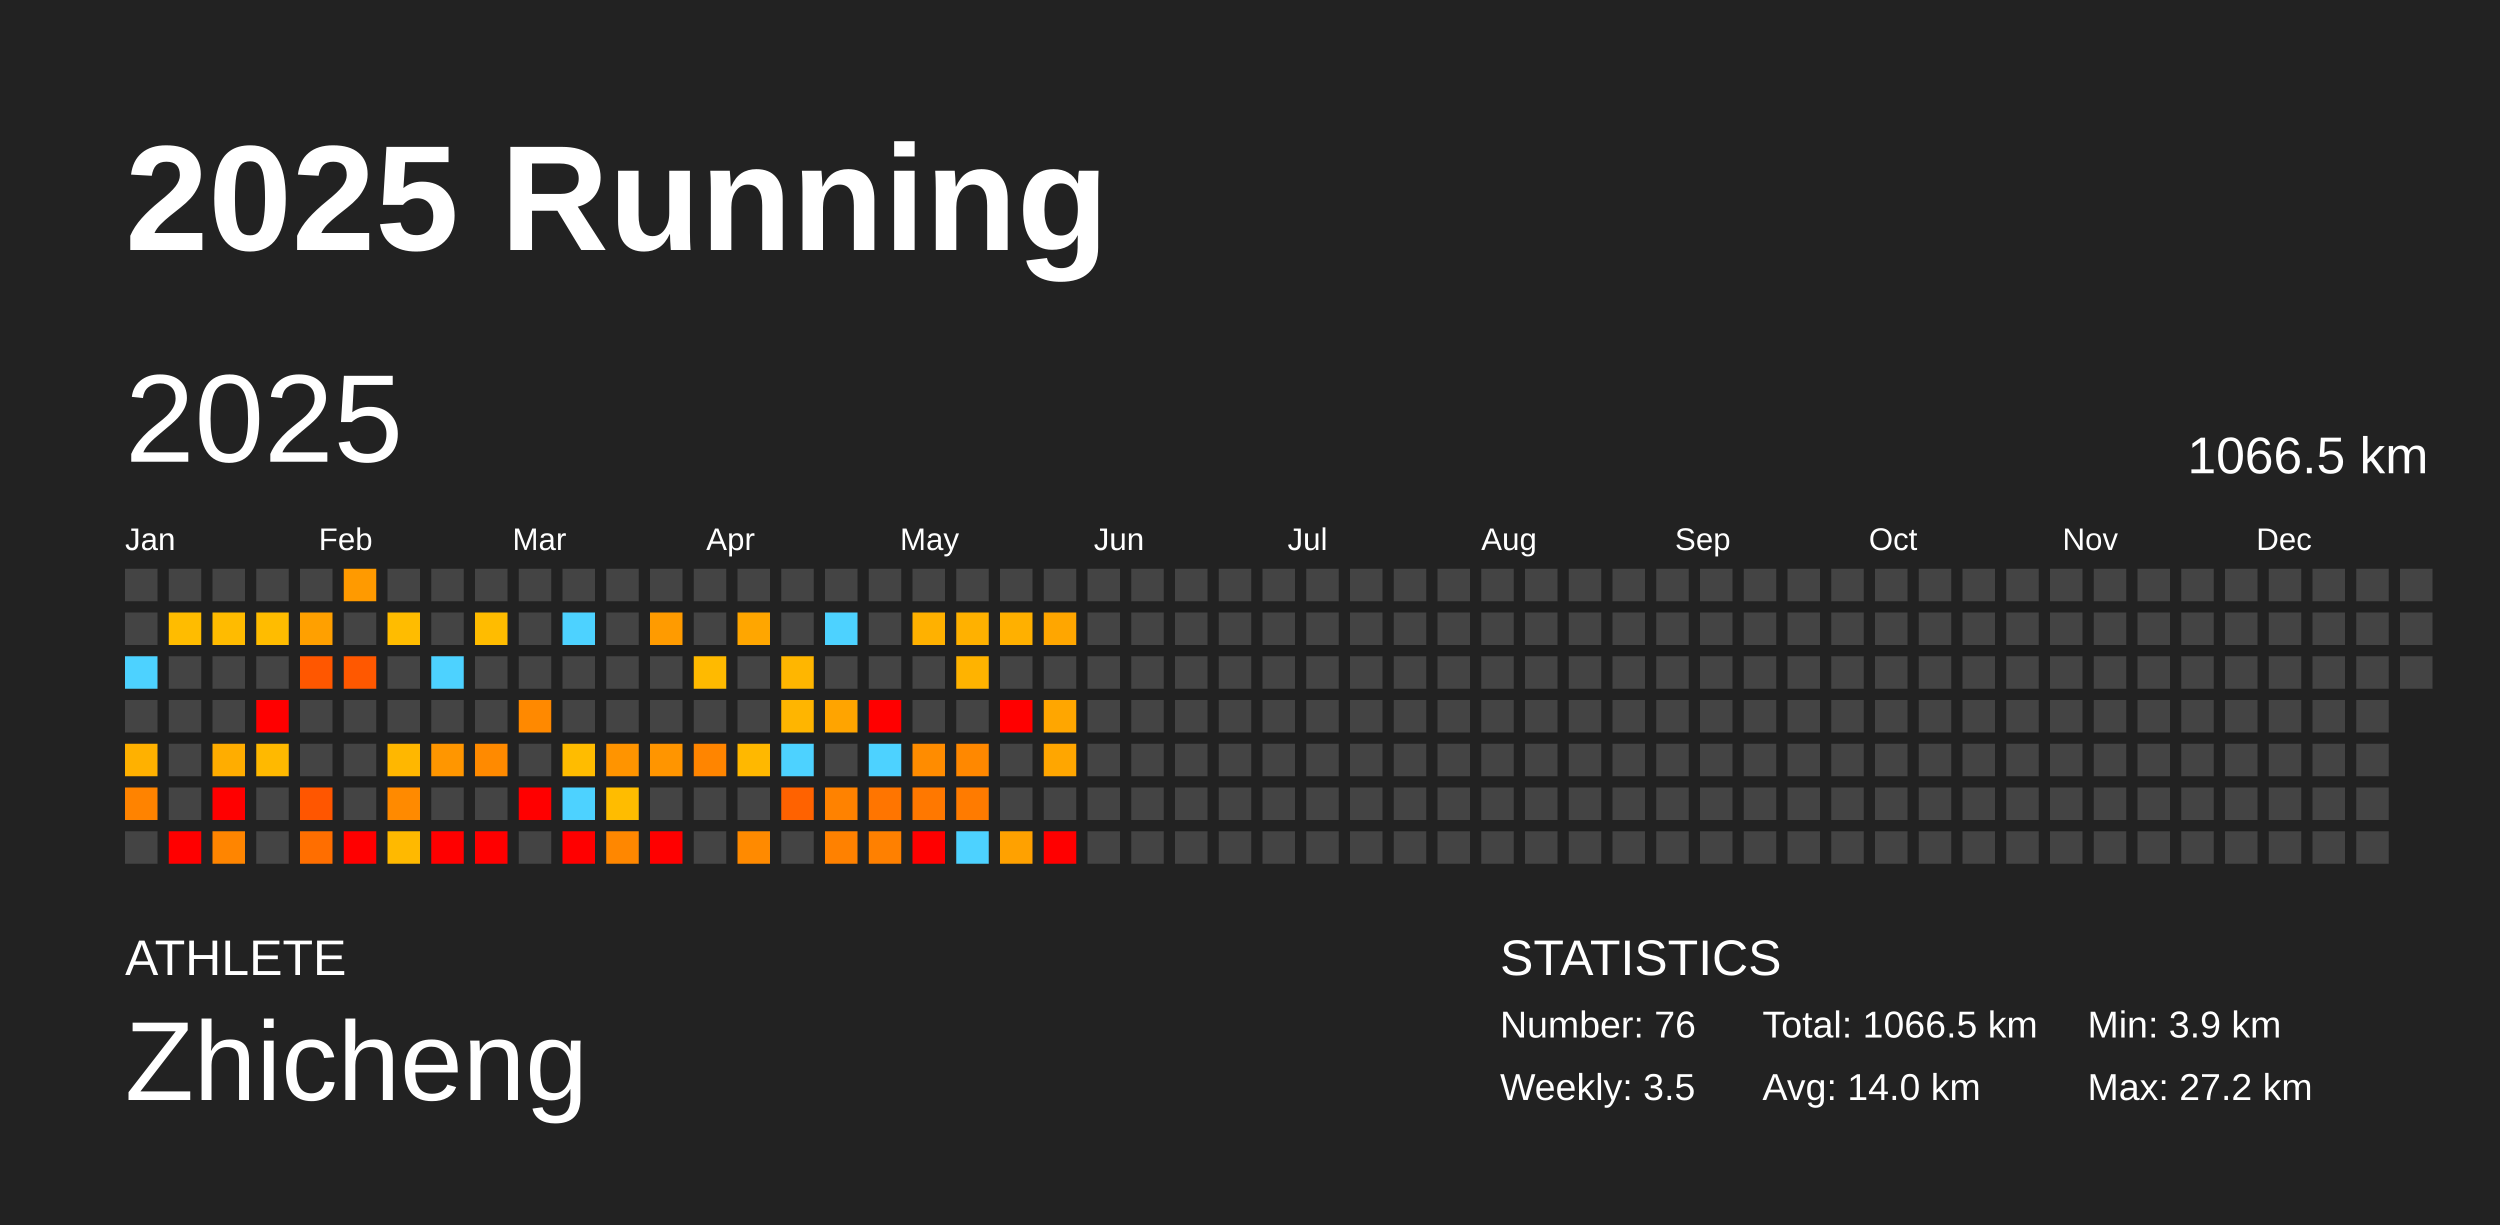
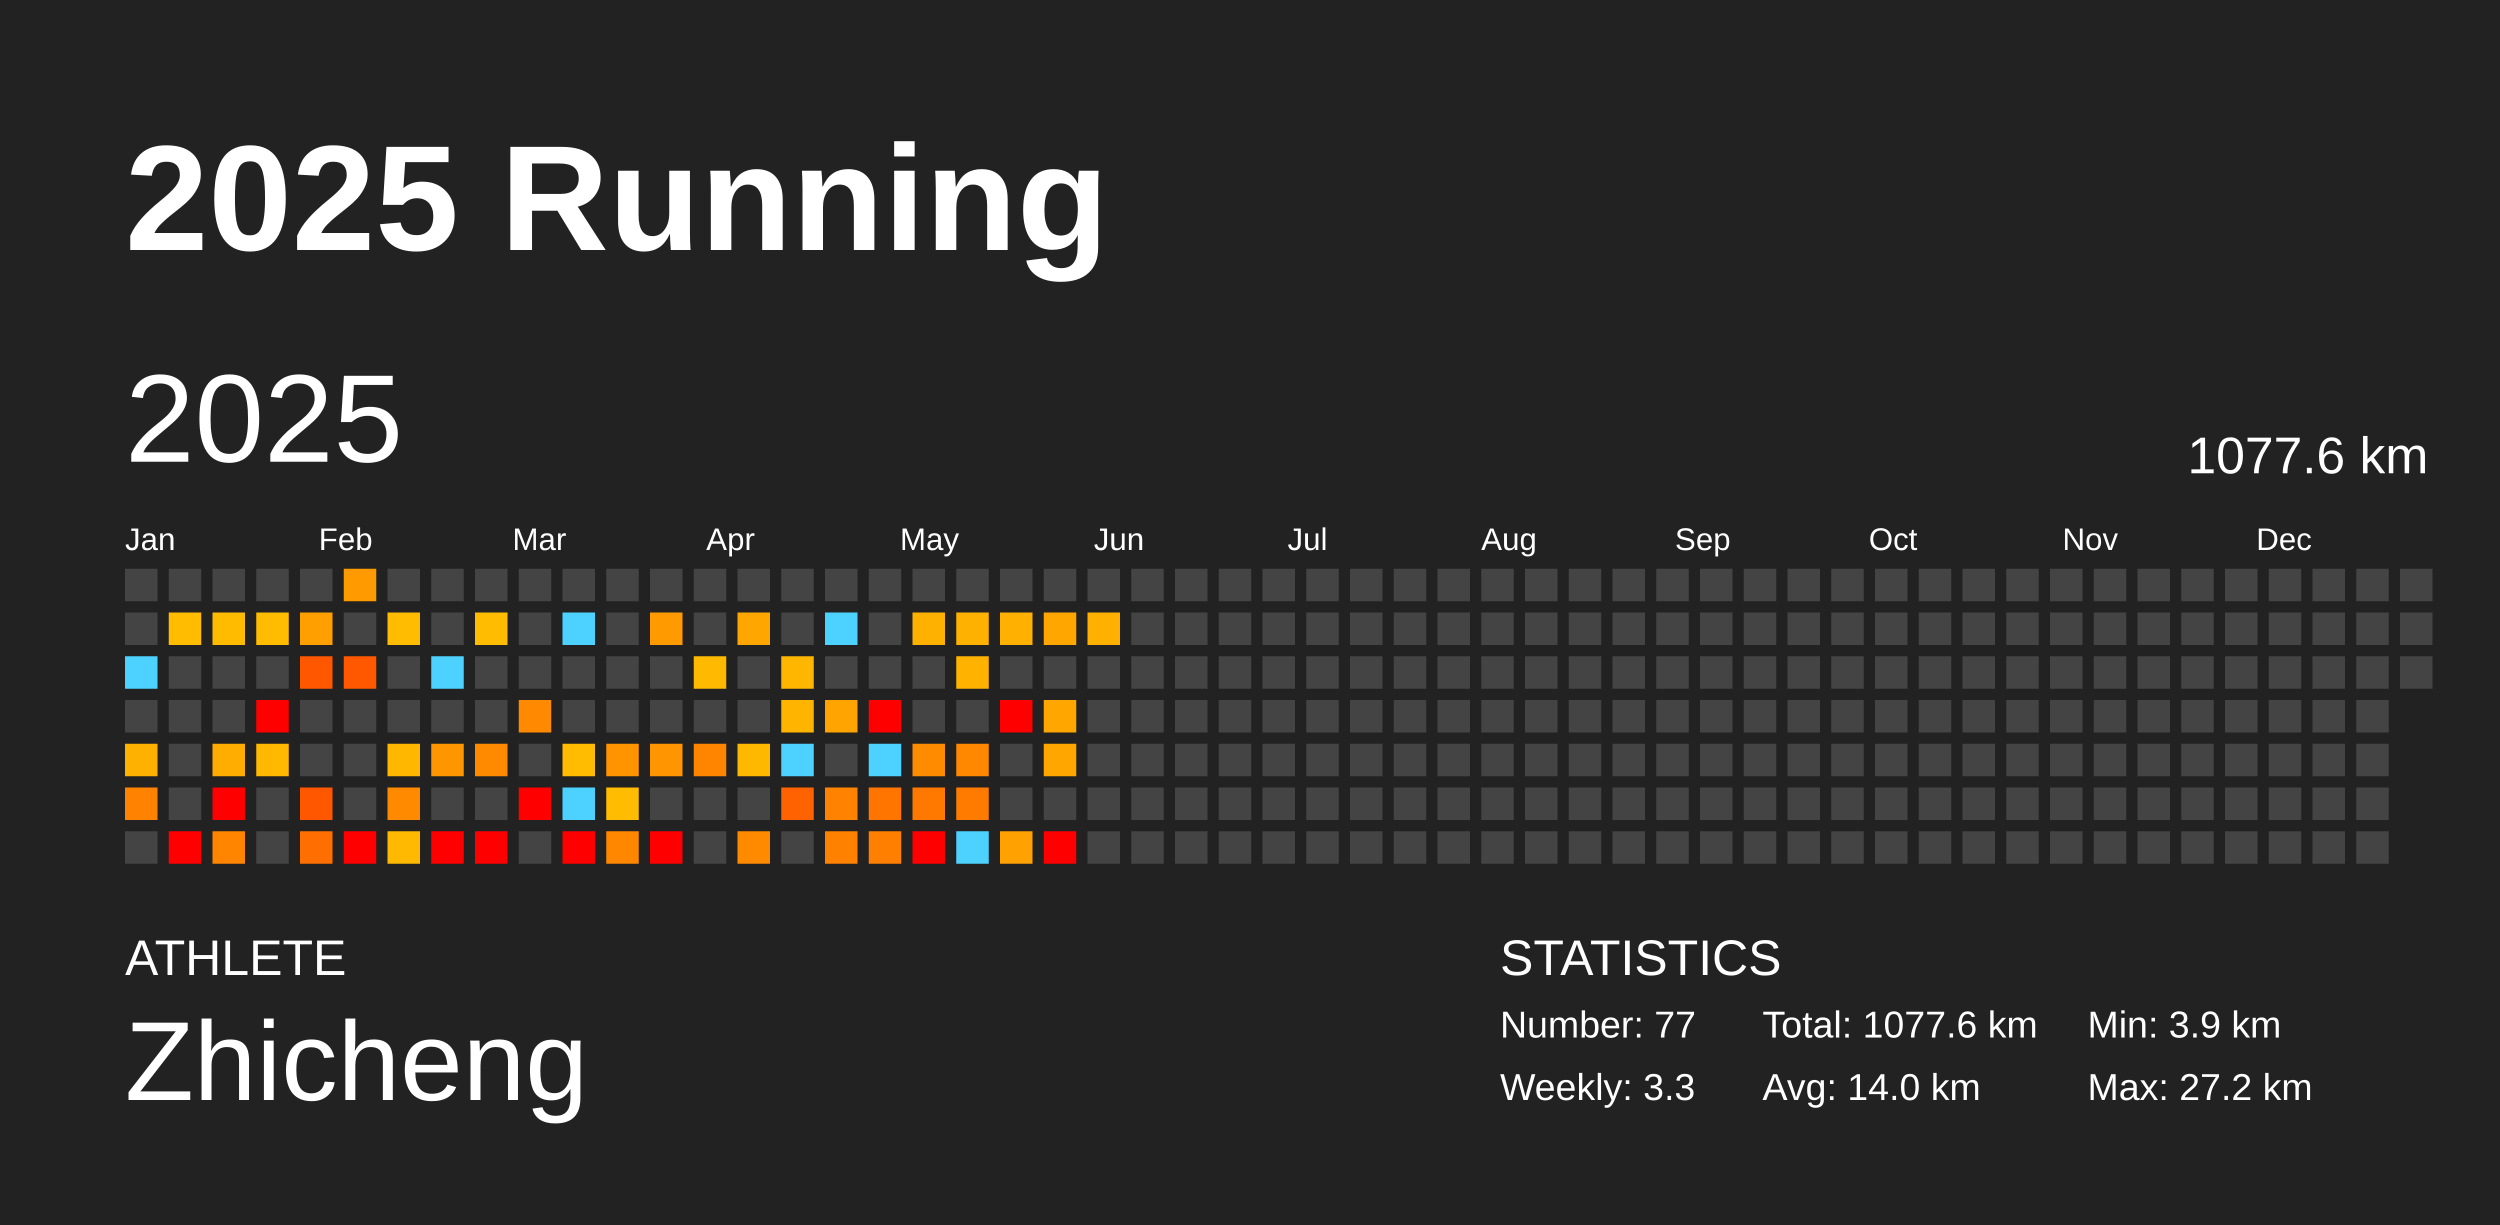
<svg xmlns="http://www.w3.org/2000/svg" baseProfile="full" height="98mm" version="1.1" viewBox="0,0,200,98" width="200mm">
  <defs />
  <rect fill="#222222" height="98" width="200" x="0" y="0" />
  <text fill="#FFFFFF" style="font-size:12px; font-family:Arial; font-weight:bold;" x="10" y="20">2025 Running</text>
  <text fill="#FFFFFF" style="font-size:4px; font-family:Arial" x="10" y="78">ATHLETE</text>
  <text fill="#FFFFFF" style="font-size:9px; font-family:Arial" x="10" y="88">Zhicheng</text>
  <text fill="#FFFFFF" style="font-size:4px; font-family:Arial" x="120" y="78">STATISTICS</text>
-   <text fill="#FFFFFF" style="font-size:3px; font-family:Arial" x="120" y="83">Number: 76</text>
-   <text fill="#FFFFFF" style="font-size:3px; font-family:Arial" x="120" y="88">Weekly: 3.5</text>
-   <text fill="#FFFFFF" style="font-size:3px; font-family:Arial" x="141" y="83">Total: 1066.5 km</text>
+   <text fill="#FFFFFF" style="font-size:3px; font-family:Arial" x="120" y="83">Number: 77</text>
+   <text fill="#FFFFFF" style="font-size:3px; font-family:Arial" x="120" y="88">Weekly: 3.3</text>
+   <text fill="#FFFFFF" style="font-size:3px; font-family:Arial" x="141" y="83">Total: 1077.6 km</text>
  <text fill="#FFFFFF" style="font-size:3px; font-family:Arial" x="141" y="88">Avg: 14.0 km</text>
  <text fill="#FFFFFF" style="font-size:3px; font-family:Arial" x="167" y="83">Min: 3.9 km</text>
  <text fill="#FFFFFF" style="font-size:3px; font-family:Arial" x="167" y="88">Max: 27.2 km</text>
  <text dominant-baseline="hanging" fill="#FFFFFF" style="font-size:10.0px; font-family:Arial;" x="10" y="30">2025</text>
-   <text dominant-baseline="hanging" fill="#FFFFFF" style="font-size:4.125px; font-family:Arial;" x="175" y="35">1066.5 km</text>
+   <text dominant-baseline="hanging" fill="#FFFFFF" style="font-size:4.125px; font-family:Arial;" x="175" y="35">1077.6 km</text>
  <text fill="#FFFFFF" style="font-size:2.5px; font-family:Arial" x="10.0" y="44">Jan</text>
  <text fill="#FFFFFF" style="font-size:2.5px; font-family:Arial" x="25.5" y="44">Feb</text>
  <text fill="#FFFFFF" style="font-size:2.5px; font-family:Arial" x="41.0" y="44">Mar</text>
  <text fill="#FFFFFF" style="font-size:2.5px; font-family:Arial" x="56.5" y="44">Apr</text>
  <text fill="#FFFFFF" style="font-size:2.5px; font-family:Arial" x="72.0" y="44">May</text>
  <text fill="#FFFFFF" style="font-size:2.5px; font-family:Arial" x="87.5" y="44">Jun</text>
  <text fill="#FFFFFF" style="font-size:2.5px; font-family:Arial" x="103.0" y="44">Jul</text>
  <text fill="#FFFFFF" style="font-size:2.5px; font-family:Arial" x="118.5" y="44">Aug</text>
  <text fill="#FFFFFF" style="font-size:2.5px; font-family:Arial" x="134.0" y="44">Sep</text>
  <text fill="#FFFFFF" style="font-size:2.5px; font-family:Arial" x="149.5" y="44">Oct</text>
  <text fill="#FFFFFF" style="font-size:2.5px; font-family:Arial" x="165.0" y="44">Nov</text>
  <text fill="#FFFFFF" style="font-size:2.5px; font-family:Arial" x="180.5" y="44">Dec</text>
  <rect fill="#444444" height="2.6" width="2.6" x="10.0" y="45.5" />
  <rect fill="#444444" height="2.6" width="2.6" x="10.0" y="49.0" />
  <rect fill="#4dd2ff" height="2.6" width="2.6" x="10.0" y="52.5" />
  <rect fill="#444444" height="2.6" width="2.6" x="10.0" y="56.0" />
  <rect fill="#ffb100" height="2.6" width="2.6" x="10.0" y="59.5" />
  <rect fill="#ff8300" height="2.6" width="2.6" x="10.0" y="63.0" />
  <rect fill="#444444" height="2.6" width="2.6" x="10.0" y="66.5" />
  <rect fill="#444444" height="2.6" width="2.6" x="13.5" y="45.5" />
  <rect fill="#ffbc00" height="2.6" width="2.6" x="13.5" y="49.0" />
  <rect fill="#444444" height="2.6" width="2.6" x="13.5" y="52.5" />
  <rect fill="#444444" height="2.6" width="2.6" x="13.5" y="56.0" />
  <rect fill="#444444" height="2.6" width="2.6" x="13.5" y="59.5" />
  <rect fill="#444444" height="2.6" width="2.6" x="13.5" y="63.0" />
  <rect fill="red" height="2.6" width="2.6" x="13.5" y="66.5" />
  <rect fill="#444444" height="2.6" width="2.6" x="17.0" y="45.5" />
  <rect fill="#ffbb00" height="2.6" width="2.6" x="17.0" y="49.0" />
  <rect fill="#444444" height="2.6" width="2.6" x="17.0" y="52.5" />
  <rect fill="#444444" height="2.6" width="2.6" x="17.0" y="56.0" />
  <rect fill="#ffad00" height="2.6" width="2.6" x="17.0" y="59.5" />
  <rect fill="red" height="2.6" width="2.6" x="17.0" y="63.0" />
  <rect fill="#ff8500" height="2.6" width="2.6" x="17.0" y="66.5" />
  <rect fill="#444444" height="2.6" width="2.6" x="20.5" y="45.5" />
  <rect fill="#ffbc00" height="2.6" width="2.6" x="20.5" y="49.0" />
  <rect fill="#444444" height="2.6" width="2.6" x="20.5" y="52.5" />
  <rect fill="red" height="2.6" width="2.6" x="20.5" y="56.0" />
  <rect fill="#ffb900" height="2.6" width="2.6" x="20.5" y="59.5" />
  <rect fill="#444444" height="2.6" width="2.6" x="20.5" y="63.0" />
  <rect fill="#444444" height="2.6" width="2.6" x="20.5" y="66.5" />
  <rect fill="#444444" height="2.6" width="2.6" x="24.0" y="45.5" />
  <rect fill="#ffa000" height="2.6" width="2.6" x="24.0" y="49.0" />
  <rect fill="#ff5700" height="2.6" width="2.6" x="24.0" y="52.5" />
  <rect fill="#444444" height="2.6" width="2.6" x="24.0" y="56.0" />
  <rect fill="#444444" height="2.6" width="2.6" x="24.0" y="59.5" />
  <rect fill="#ff5600" height="2.6" width="2.6" x="24.0" y="63.0" />
  <rect fill="#ff6e00" height="2.6" width="2.6" x="24.0" y="66.5" />
  <rect fill="#ff9a00" height="2.6" width="2.6" x="27.5" y="45.5" />
  <rect fill="#444444" height="2.6" width="2.6" x="27.5" y="49.0" />
  <rect fill="#ff5800" height="2.6" width="2.6" x="27.5" y="52.5" />
  <rect fill="#444444" height="2.6" width="2.6" x="27.5" y="56.0" />
  <rect fill="#444444" height="2.6" width="2.6" x="27.5" y="59.5" />
  <rect fill="#444444" height="2.6" width="2.6" x="27.5" y="63.0" />
  <rect fill="red" height="2.6" width="2.6" x="27.5" y="66.5" />
  <rect fill="#444444" height="2.6" width="2.6" x="31.0" y="45.5" />
  <rect fill="#ffbc00" height="2.6" width="2.6" x="31.0" y="49.0" />
  <rect fill="#444444" height="2.6" width="2.6" x="31.0" y="52.5" />
  <rect fill="#444444" height="2.6" width="2.6" x="31.0" y="56.0" />
  <rect fill="#ffb700" height="2.6" width="2.6" x="31.0" y="59.5" />
  <rect fill="#ff8a00" height="2.6" width="2.6" x="31.0" y="63.0" />
  <rect fill="#ffb900" height="2.6" width="2.6" x="31.0" y="66.5" />
  <rect fill="#444444" height="2.6" width="2.6" x="34.5" y="45.5" />
  <rect fill="#444444" height="2.6" width="2.6" x="34.5" y="49.0" />
  <rect fill="#4dd2ff" height="2.6" width="2.6" x="34.5" y="52.5" />
  <rect fill="#444444" height="2.6" width="2.6" x="34.5" y="56.0" />
  <rect fill="#ff9600" height="2.6" width="2.6" x="34.5" y="59.5" />
  <rect fill="#444444" height="2.6" width="2.6" x="34.5" y="63.0" />
  <rect fill="red" height="2.6" width="2.6" x="34.5" y="66.5" />
  <rect fill="#444444" height="2.6" width="2.6" x="38.0" y="45.5" />
  <rect fill="#ffbc00" height="2.6" width="2.6" x="38.0" y="49.0" />
  <rect fill="#444444" height="2.6" width="2.6" x="38.0" y="52.5" />
  <rect fill="#444444" height="2.6" width="2.6" x="38.0" y="56.0" />
  <rect fill="#ff8a00" height="2.6" width="2.6" x="38.0" y="59.5" />
  <rect fill="#444444" height="2.6" width="2.6" x="38.0" y="63.0" />
  <rect fill="red" height="2.6" width="2.6" x="38.0" y="66.5" />
  <rect fill="#444444" height="2.6" width="2.6" x="41.5" y="45.5" />
  <rect fill="#444444" height="2.6" width="2.6" x="41.5" y="49.0" />
  <rect fill="#444444" height="2.6" width="2.6" x="41.5" y="52.5" />
  <rect fill="#ff8900" height="2.6" width="2.6" x="41.5" y="56.0" />
  <rect fill="#444444" height="2.6" width="2.6" x="41.5" y="59.5" />
  <rect fill="red" height="2.6" width="2.6" x="41.5" y="63.0" />
  <rect fill="#444444" height="2.6" width="2.6" x="41.5" y="66.5" />
  <rect fill="#444444" height="2.6" width="2.6" x="45.0" y="45.5" />
  <rect fill="#4dd2ff" height="2.6" width="2.6" x="45.0" y="49.0" />
  <rect fill="#444444" height="2.6" width="2.6" x="45.0" y="52.5" />
  <rect fill="#444444" height="2.6" width="2.6" x="45.0" y="56.0" />
  <rect fill="#ffbc00" height="2.6" width="2.6" x="45.0" y="59.5" />
  <rect fill="#4dd2ff" height="2.6" width="2.6" x="45.0" y="63.0" />
  <rect fill="red" height="2.6" width="2.6" x="45.0" y="66.5" />
  <rect fill="#444444" height="2.6" width="2.6" x="48.5" y="45.5" />
  <rect fill="#444444" height="2.6" width="2.6" x="48.5" y="49.0" />
  <rect fill="#444444" height="2.6" width="2.6" x="48.5" y="52.5" />
  <rect fill="#444444" height="2.6" width="2.6" x="48.5" y="56.0" />
  <rect fill="#ff9400" height="2.6" width="2.6" x="48.5" y="59.5" />
  <rect fill="#ffbc00" height="2.6" width="2.6" x="48.5" y="63.0" />
  <rect fill="#ff8700" height="2.6" width="2.6" x="48.5" y="66.5" />
  <rect fill="#444444" height="2.6" width="2.6" x="52.0" y="45.5" />
  <rect fill="#ff9b00" height="2.6" width="2.6" x="52.0" y="49.0" />
  <rect fill="#444444" height="2.6" width="2.6" x="52.0" y="52.5" />
  <rect fill="#444444" height="2.6" width="2.6" x="52.0" y="56.0" />
  <rect fill="#ff9500" height="2.6" width="2.6" x="52.0" y="59.5" />
  <rect fill="#444444" height="2.6" width="2.6" x="52.0" y="63.0" />
  <rect fill="red" height="2.6" width="2.6" x="52.0" y="66.5" />
  <rect fill="#444444" height="2.6" width="2.6" x="55.5" y="45.5" />
  <rect fill="#444444" height="2.6" width="2.6" x="55.5" y="49.0" />
  <rect fill="#ffba00" height="2.6" width="2.6" x="55.5" y="52.5" />
  <rect fill="#444444" height="2.6" width="2.6" x="55.5" y="56.0" />
  <rect fill="#ff8500" height="2.6" width="2.6" x="55.5" y="59.5" />
  <rect fill="#444444" height="2.6" width="2.6" x="55.5" y="63.0" />
  <rect fill="#444444" height="2.6" width="2.6" x="55.5" y="66.5" />
  <rect fill="#444444" height="2.6" width="2.6" x="59.0" y="45.5" />
  <rect fill="#ffa600" height="2.6" width="2.6" x="59.0" y="49.0" />
  <rect fill="#444444" height="2.6" width="2.6" x="59.0" y="52.5" />
  <rect fill="#444444" height="2.6" width="2.6" x="59.0" y="56.0" />
  <rect fill="#ffb800" height="2.6" width="2.6" x="59.0" y="59.5" />
  <rect fill="#444444" height="2.6" width="2.6" x="59.0" y="63.0" />
  <rect fill="#ff8a00" height="2.6" width="2.6" x="59.0" y="66.5" />
  <rect fill="#444444" height="2.6" width="2.6" x="62.5" y="45.5" />
  <rect fill="#444444" height="2.6" width="2.6" x="62.5" y="49.0" />
  <rect fill="#ffb600" height="2.6" width="2.6" x="62.5" y="52.5" />
  <rect fill="#ffb500" height="2.6" width="2.6" x="62.5" y="56.0" />
  <rect fill="#4dd2ff" height="2.6" width="2.6" x="62.5" y="59.5" />
  <rect fill="#ff6200" height="2.6" width="2.6" x="62.5" y="63.0" />
  <rect fill="#444444" height="2.6" width="2.6" x="62.5" y="66.5" />
  <rect fill="#444444" height="2.6" width="2.6" x="66.0" y="45.5" />
  <rect fill="#4dd2ff" height="2.6" width="2.6" x="66.0" y="49.0" />
  <rect fill="#444444" height="2.6" width="2.6" x="66.0" y="52.5" />
  <rect fill="#ffa400" height="2.6" width="2.6" x="66.0" y="56.0" />
  <rect fill="#444444" height="2.6" width="2.6" x="66.0" y="59.5" />
  <rect fill="#ff8200" height="2.6" width="2.6" x="66.0" y="63.0" />
  <rect fill="#ff8100" height="2.6" width="2.6" x="66.0" y="66.5" />
  <rect fill="#444444" height="2.6" width="2.6" x="69.5" y="45.5" />
  <rect fill="#444444" height="2.6" width="2.6" x="69.5" y="49.0" />
  <rect fill="#444444" height="2.6" width="2.6" x="69.5" y="52.5" />
  <rect fill="red" height="2.6" width="2.6" x="69.5" y="56.0" />
  <rect fill="#4dd2ff" height="2.6" width="2.6" x="69.5" y="59.5" />
  <rect fill="#ff7500" height="2.6" width="2.6" x="69.5" y="63.0" />
  <rect fill="#ff8000" height="2.6" width="2.6" x="69.5" y="66.5" />
  <rect fill="#444444" height="2.6" width="2.6" x="73.0" y="45.5" />
  <rect fill="#ffb100" height="2.6" width="2.6" x="73.0" y="49.0" />
  <rect fill="#444444" height="2.6" width="2.6" x="73.0" y="52.5" />
  <rect fill="#444444" height="2.6" width="2.6" x="73.0" y="56.0" />
  <rect fill="#ff8c00" height="2.6" width="2.6" x="73.0" y="59.5" />
  <rect fill="#ff7800" height="2.6" width="2.6" x="73.0" y="63.0" />
  <rect fill="red" height="2.6" width="2.6" x="73.0" y="66.5" />
  <rect fill="#444444" height="2.6" width="2.6" x="76.5" y="45.5" />
  <rect fill="#ffb100" height="2.6" width="2.6" x="76.5" y="49.0" />
  <rect fill="#ffb300" height="2.6" width="2.6" x="76.5" y="52.5" />
  <rect fill="#444444" height="2.6" width="2.6" x="76.5" y="56.0" />
  <rect fill="#ff8800" height="2.6" width="2.6" x="76.5" y="59.5" />
  <rect fill="#ff7b00" height="2.6" width="2.6" x="76.5" y="63.0" />
  <rect fill="#4dd2ff" height="2.6" width="2.6" x="76.5" y="66.5" />
  <rect fill="#444444" height="2.6" width="2.6" x="80.0" y="45.5" />
  <rect fill="#ffb000" height="2.6" width="2.6" x="80.0" y="49.0" />
  <rect fill="#444444" height="2.6" width="2.6" x="80.0" y="52.5" />
  <rect fill="red" height="2.6" width="2.6" x="80.0" y="56.0" />
  <rect fill="#444444" height="2.6" width="2.6" x="80.0" y="59.5" />
  <rect fill="#444444" height="2.6" width="2.6" x="80.0" y="63.0" />
  <rect fill="#ffa100" height="2.6" width="2.6" x="80.0" y="66.5" />
  <rect fill="#444444" height="2.6" width="2.6" x="83.5" y="45.5" />
  <rect fill="#ffa600" height="2.6" width="2.6" x="83.5" y="49.0" />
  <rect fill="#444444" height="2.6" width="2.6" x="83.5" y="52.5" />
  <rect fill="#ffa600" height="2.6" width="2.6" x="83.5" y="56.0" />
  <rect fill="#ffa600" height="2.6" width="2.6" x="83.5" y="59.5" />
  <rect fill="#444444" height="2.6" width="2.6" x="83.5" y="63.0" />
  <rect fill="red" height="2.6" width="2.6" x="83.5" y="66.5" />
  <rect fill="#444444" height="2.6" width="2.6" x="87.0" y="45.5" />
-   <rect fill="#444444" height="2.6" width="2.6" x="87.0" y="49.0" />
+   <rect fill="#ffb000" height="2.6" width="2.6" x="87.0" y="49.0" />
  <rect fill="#444444" height="2.6" width="2.6" x="87.0" y="52.5" />
  <rect fill="#444444" height="2.6" width="2.6" x="87.0" y="56.0" />
  <rect fill="#444444" height="2.6" width="2.6" x="87.0" y="59.5" />
  <rect fill="#444444" height="2.6" width="2.6" x="87.0" y="63.0" />
  <rect fill="#444444" height="2.6" width="2.6" x="87.0" y="66.5" />
  <rect fill="#444444" height="2.6" width="2.6" x="90.5" y="45.5" />
  <rect fill="#444444" height="2.6" width="2.6" x="90.5" y="49.0" />
  <rect fill="#444444" height="2.6" width="2.6" x="90.5" y="52.5" />
  <rect fill="#444444" height="2.6" width="2.6" x="90.5" y="56.0" />
  <rect fill="#444444" height="2.6" width="2.6" x="90.5" y="59.5" />
  <rect fill="#444444" height="2.6" width="2.6" x="90.5" y="63.0" />
  <rect fill="#444444" height="2.6" width="2.6" x="90.5" y="66.5" />
  <rect fill="#444444" height="2.6" width="2.6" x="94.0" y="45.5" />
  <rect fill="#444444" height="2.6" width="2.6" x="94.0" y="49.0" />
  <rect fill="#444444" height="2.6" width="2.6" x="94.0" y="52.5" />
  <rect fill="#444444" height="2.6" width="2.6" x="94.0" y="56.0" />
  <rect fill="#444444" height="2.6" width="2.6" x="94.0" y="59.5" />
  <rect fill="#444444" height="2.6" width="2.6" x="94.0" y="63.0" />
  <rect fill="#444444" height="2.6" width="2.6" x="94.0" y="66.5" />
  <rect fill="#444444" height="2.6" width="2.6" x="97.5" y="45.5" />
  <rect fill="#444444" height="2.6" width="2.6" x="97.5" y="49.0" />
  <rect fill="#444444" height="2.6" width="2.6" x="97.5" y="52.5" />
  <rect fill="#444444" height="2.6" width="2.6" x="97.5" y="56.0" />
  <rect fill="#444444" height="2.6" width="2.6" x="97.5" y="59.5" />
  <rect fill="#444444" height="2.6" width="2.6" x="97.5" y="63.0" />
  <rect fill="#444444" height="2.6" width="2.6" x="97.5" y="66.5" />
  <rect fill="#444444" height="2.6" width="2.6" x="101.0" y="45.5" />
  <rect fill="#444444" height="2.6" width="2.6" x="101.0" y="49.0" />
  <rect fill="#444444" height="2.6" width="2.6" x="101.0" y="52.5" />
  <rect fill="#444444" height="2.6" width="2.6" x="101.0" y="56.0" />
  <rect fill="#444444" height="2.6" width="2.6" x="101.0" y="59.5" />
  <rect fill="#444444" height="2.6" width="2.6" x="101.0" y="63.0" />
  <rect fill="#444444" height="2.6" width="2.6" x="101.0" y="66.5" />
  <rect fill="#444444" height="2.6" width="2.6" x="104.5" y="45.5" />
  <rect fill="#444444" height="2.6" width="2.6" x="104.5" y="49.0" />
  <rect fill="#444444" height="2.6" width="2.6" x="104.5" y="52.5" />
  <rect fill="#444444" height="2.6" width="2.6" x="104.5" y="56.0" />
  <rect fill="#444444" height="2.6" width="2.6" x="104.5" y="59.5" />
  <rect fill="#444444" height="2.6" width="2.6" x="104.5" y="63.0" />
  <rect fill="#444444" height="2.6" width="2.6" x="104.5" y="66.5" />
  <rect fill="#444444" height="2.6" width="2.6" x="108.0" y="45.5" />
  <rect fill="#444444" height="2.6" width="2.6" x="108.0" y="49.0" />
  <rect fill="#444444" height="2.6" width="2.6" x="108.0" y="52.5" />
  <rect fill="#444444" height="2.6" width="2.6" x="108.0" y="56.0" />
  <rect fill="#444444" height="2.6" width="2.6" x="108.0" y="59.5" />
  <rect fill="#444444" height="2.6" width="2.6" x="108.0" y="63.0" />
  <rect fill="#444444" height="2.6" width="2.6" x="108.0" y="66.5" />
  <rect fill="#444444" height="2.6" width="2.6" x="111.5" y="45.5" />
  <rect fill="#444444" height="2.6" width="2.6" x="111.5" y="49.0" />
  <rect fill="#444444" height="2.6" width="2.6" x="111.5" y="52.5" />
  <rect fill="#444444" height="2.6" width="2.6" x="111.5" y="56.0" />
  <rect fill="#444444" height="2.6" width="2.6" x="111.5" y="59.5" />
  <rect fill="#444444" height="2.6" width="2.6" x="111.5" y="63.0" />
  <rect fill="#444444" height="2.6" width="2.6" x="111.5" y="66.5" />
  <rect fill="#444444" height="2.6" width="2.6" x="115.0" y="45.5" />
  <rect fill="#444444" height="2.6" width="2.6" x="115.0" y="49.0" />
  <rect fill="#444444" height="2.6" width="2.6" x="115.0" y="52.5" />
  <rect fill="#444444" height="2.6" width="2.6" x="115.0" y="56.0" />
  <rect fill="#444444" height="2.6" width="2.6" x="115.0" y="59.5" />
  <rect fill="#444444" height="2.6" width="2.6" x="115.0" y="63.0" />
  <rect fill="#444444" height="2.6" width="2.6" x="115.0" y="66.5" />
  <rect fill="#444444" height="2.6" width="2.6" x="118.5" y="45.5" />
  <rect fill="#444444" height="2.6" width="2.6" x="118.5" y="49.0" />
  <rect fill="#444444" height="2.6" width="2.6" x="118.5" y="52.5" />
  <rect fill="#444444" height="2.6" width="2.6" x="118.5" y="56.0" />
  <rect fill="#444444" height="2.6" width="2.6" x="118.5" y="59.5" />
  <rect fill="#444444" height="2.6" width="2.6" x="118.5" y="63.0" />
  <rect fill="#444444" height="2.6" width="2.6" x="118.5" y="66.5" />
  <rect fill="#444444" height="2.6" width="2.6" x="122.0" y="45.5" />
  <rect fill="#444444" height="2.6" width="2.6" x="122.0" y="49.0" />
  <rect fill="#444444" height="2.6" width="2.6" x="122.0" y="52.5" />
  <rect fill="#444444" height="2.6" width="2.6" x="122.0" y="56.0" />
  <rect fill="#444444" height="2.6" width="2.6" x="122.0" y="59.5" />
  <rect fill="#444444" height="2.6" width="2.6" x="122.0" y="63.0" />
  <rect fill="#444444" height="2.6" width="2.6" x="122.0" y="66.5" />
  <rect fill="#444444" height="2.6" width="2.6" x="125.5" y="45.5" />
  <rect fill="#444444" height="2.6" width="2.6" x="125.5" y="49.0" />
  <rect fill="#444444" height="2.6" width="2.6" x="125.5" y="52.5" />
  <rect fill="#444444" height="2.6" width="2.6" x="125.5" y="56.0" />
  <rect fill="#444444" height="2.6" width="2.6" x="125.5" y="59.5" />
  <rect fill="#444444" height="2.6" width="2.6" x="125.5" y="63.0" />
  <rect fill="#444444" height="2.6" width="2.6" x="125.5" y="66.5" />
  <rect fill="#444444" height="2.6" width="2.6" x="129.0" y="45.5" />
  <rect fill="#444444" height="2.6" width="2.6" x="129.0" y="49.0" />
  <rect fill="#444444" height="2.6" width="2.6" x="129.0" y="52.5" />
  <rect fill="#444444" height="2.6" width="2.6" x="129.0" y="56.0" />
  <rect fill="#444444" height="2.6" width="2.6" x="129.0" y="59.5" />
  <rect fill="#444444" height="2.6" width="2.6" x="129.0" y="63.0" />
  <rect fill="#444444" height="2.6" width="2.6" x="129.0" y="66.5" />
  <rect fill="#444444" height="2.6" width="2.6" x="132.5" y="45.5" />
  <rect fill="#444444" height="2.6" width="2.6" x="132.5" y="49.0" />
  <rect fill="#444444" height="2.6" width="2.6" x="132.5" y="52.5" />
  <rect fill="#444444" height="2.6" width="2.6" x="132.5" y="56.0" />
  <rect fill="#444444" height="2.6" width="2.6" x="132.5" y="59.5" />
  <rect fill="#444444" height="2.6" width="2.6" x="132.5" y="63.0" />
  <rect fill="#444444" height="2.6" width="2.6" x="132.5" y="66.5" />
  <rect fill="#444444" height="2.6" width="2.6" x="136.0" y="45.5" />
  <rect fill="#444444" height="2.6" width="2.6" x="136.0" y="49.0" />
  <rect fill="#444444" height="2.6" width="2.6" x="136.0" y="52.5" />
  <rect fill="#444444" height="2.6" width="2.6" x="136.0" y="56.0" />
  <rect fill="#444444" height="2.6" width="2.6" x="136.0" y="59.5" />
  <rect fill="#444444" height="2.6" width="2.6" x="136.0" y="63.0" />
  <rect fill="#444444" height="2.6" width="2.6" x="136.0" y="66.5" />
  <rect fill="#444444" height="2.6" width="2.6" x="139.5" y="45.5" />
  <rect fill="#444444" height="2.6" width="2.6" x="139.5" y="49.0" />
  <rect fill="#444444" height="2.6" width="2.6" x="139.5" y="52.5" />
  <rect fill="#444444" height="2.6" width="2.6" x="139.5" y="56.0" />
  <rect fill="#444444" height="2.6" width="2.6" x="139.5" y="59.5" />
  <rect fill="#444444" height="2.6" width="2.6" x="139.5" y="63.0" />
  <rect fill="#444444" height="2.6" width="2.6" x="139.5" y="66.5" />
  <rect fill="#444444" height="2.6" width="2.6" x="143.0" y="45.5" />
  <rect fill="#444444" height="2.6" width="2.6" x="143.0" y="49.0" />
  <rect fill="#444444" height="2.6" width="2.6" x="143.0" y="52.5" />
  <rect fill="#444444" height="2.6" width="2.6" x="143.0" y="56.0" />
  <rect fill="#444444" height="2.6" width="2.6" x="143.0" y="59.5" />
  <rect fill="#444444" height="2.6" width="2.6" x="143.0" y="63.0" />
  <rect fill="#444444" height="2.6" width="2.6" x="143.0" y="66.5" />
  <rect fill="#444444" height="2.6" width="2.6" x="146.5" y="45.5" />
  <rect fill="#444444" height="2.6" width="2.6" x="146.5" y="49.0" />
  <rect fill="#444444" height="2.6" width="2.6" x="146.5" y="52.5" />
  <rect fill="#444444" height="2.6" width="2.6" x="146.5" y="56.0" />
  <rect fill="#444444" height="2.6" width="2.6" x="146.5" y="59.5" />
  <rect fill="#444444" height="2.6" width="2.6" x="146.5" y="63.0" />
  <rect fill="#444444" height="2.6" width="2.6" x="146.5" y="66.5" />
  <rect fill="#444444" height="2.6" width="2.6" x="150.0" y="45.5" />
  <rect fill="#444444" height="2.6" width="2.6" x="150.0" y="49.0" />
  <rect fill="#444444" height="2.6" width="2.6" x="150.0" y="52.5" />
  <rect fill="#444444" height="2.6" width="2.6" x="150.0" y="56.0" />
  <rect fill="#444444" height="2.6" width="2.6" x="150.0" y="59.5" />
  <rect fill="#444444" height="2.6" width="2.6" x="150.0" y="63.0" />
  <rect fill="#444444" height="2.6" width="2.6" x="150.0" y="66.5" />
  <rect fill="#444444" height="2.6" width="2.6" x="153.5" y="45.5" />
  <rect fill="#444444" height="2.6" width="2.6" x="153.5" y="49.0" />
  <rect fill="#444444" height="2.6" width="2.6" x="153.5" y="52.5" />
  <rect fill="#444444" height="2.6" width="2.6" x="153.5" y="56.0" />
  <rect fill="#444444" height="2.6" width="2.6" x="153.5" y="59.5" />
  <rect fill="#444444" height="2.6" width="2.6" x="153.5" y="63.0" />
  <rect fill="#444444" height="2.6" width="2.6" x="153.5" y="66.5" />
  <rect fill="#444444" height="2.6" width="2.6" x="157.0" y="45.5" />
  <rect fill="#444444" height="2.6" width="2.6" x="157.0" y="49.0" />
  <rect fill="#444444" height="2.6" width="2.6" x="157.0" y="52.5" />
  <rect fill="#444444" height="2.6" width="2.6" x="157.0" y="56.0" />
  <rect fill="#444444" height="2.6" width="2.6" x="157.0" y="59.5" />
  <rect fill="#444444" height="2.6" width="2.6" x="157.0" y="63.0" />
  <rect fill="#444444" height="2.6" width="2.6" x="157.0" y="66.5" />
  <rect fill="#444444" height="2.6" width="2.6" x="160.5" y="45.5" />
  <rect fill="#444444" height="2.6" width="2.6" x="160.5" y="49.0" />
  <rect fill="#444444" height="2.6" width="2.6" x="160.5" y="52.5" />
  <rect fill="#444444" height="2.6" width="2.6" x="160.5" y="56.0" />
  <rect fill="#444444" height="2.6" width="2.6" x="160.5" y="59.5" />
  <rect fill="#444444" height="2.6" width="2.6" x="160.5" y="63.0" />
  <rect fill="#444444" height="2.6" width="2.6" x="160.5" y="66.5" />
  <rect fill="#444444" height="2.6" width="2.6" x="164.0" y="45.5" />
  <rect fill="#444444" height="2.6" width="2.6" x="164.0" y="49.0" />
  <rect fill="#444444" height="2.6" width="2.6" x="164.0" y="52.5" />
  <rect fill="#444444" height="2.6" width="2.6" x="164.0" y="56.0" />
  <rect fill="#444444" height="2.6" width="2.6" x="164.0" y="59.5" />
  <rect fill="#444444" height="2.6" width="2.6" x="164.0" y="63.0" />
  <rect fill="#444444" height="2.6" width="2.6" x="164.0" y="66.5" />
  <rect fill="#444444" height="2.6" width="2.6" x="167.5" y="45.5" />
  <rect fill="#444444" height="2.6" width="2.6" x="167.5" y="49.0" />
  <rect fill="#444444" height="2.6" width="2.6" x="167.5" y="52.5" />
  <rect fill="#444444" height="2.6" width="2.6" x="167.5" y="56.0" />
  <rect fill="#444444" height="2.6" width="2.6" x="167.5" y="59.5" />
  <rect fill="#444444" height="2.6" width="2.6" x="167.5" y="63.0" />
  <rect fill="#444444" height="2.6" width="2.6" x="167.5" y="66.5" />
  <rect fill="#444444" height="2.6" width="2.6" x="171.0" y="45.5" />
  <rect fill="#444444" height="2.6" width="2.6" x="171.0" y="49.0" />
  <rect fill="#444444" height="2.6" width="2.6" x="171.0" y="52.5" />
  <rect fill="#444444" height="2.6" width="2.6" x="171.0" y="56.0" />
  <rect fill="#444444" height="2.6" width="2.6" x="171.0" y="59.5" />
  <rect fill="#444444" height="2.6" width="2.6" x="171.0" y="63.0" />
  <rect fill="#444444" height="2.6" width="2.6" x="171.0" y="66.5" />
  <rect fill="#444444" height="2.6" width="2.6" x="174.5" y="45.5" />
  <rect fill="#444444" height="2.6" width="2.6" x="174.5" y="49.0" />
  <rect fill="#444444" height="2.6" width="2.6" x="174.5" y="52.5" />
  <rect fill="#444444" height="2.6" width="2.6" x="174.5" y="56.0" />
  <rect fill="#444444" height="2.6" width="2.6" x="174.5" y="59.5" />
  <rect fill="#444444" height="2.6" width="2.6" x="174.5" y="63.0" />
  <rect fill="#444444" height="2.6" width="2.6" x="174.5" y="66.5" />
  <rect fill="#444444" height="2.6" width="2.6" x="178.0" y="45.5" />
  <rect fill="#444444" height="2.6" width="2.6" x="178.0" y="49.0" />
  <rect fill="#444444" height="2.6" width="2.6" x="178.0" y="52.5" />
  <rect fill="#444444" height="2.6" width="2.6" x="178.0" y="56.0" />
  <rect fill="#444444" height="2.6" width="2.6" x="178.0" y="59.5" />
  <rect fill="#444444" height="2.6" width="2.6" x="178.0" y="63.0" />
  <rect fill="#444444" height="2.6" width="2.6" x="178.0" y="66.5" />
  <rect fill="#444444" height="2.6" width="2.6" x="181.5" y="45.5" />
  <rect fill="#444444" height="2.6" width="2.6" x="181.5" y="49.0" />
  <rect fill="#444444" height="2.6" width="2.6" x="181.5" y="52.5" />
  <rect fill="#444444" height="2.6" width="2.6" x="181.5" y="56.0" />
  <rect fill="#444444" height="2.6" width="2.6" x="181.5" y="59.5" />
  <rect fill="#444444" height="2.6" width="2.6" x="181.5" y="63.0" />
  <rect fill="#444444" height="2.6" width="2.6" x="181.5" y="66.5" />
  <rect fill="#444444" height="2.6" width="2.6" x="185.0" y="45.5" />
  <rect fill="#444444" height="2.6" width="2.6" x="185.0" y="49.0" />
  <rect fill="#444444" height="2.6" width="2.6" x="185.0" y="52.5" />
  <rect fill="#444444" height="2.6" width="2.6" x="185.0" y="56.0" />
  <rect fill="#444444" height="2.6" width="2.6" x="185.0" y="59.5" />
  <rect fill="#444444" height="2.6" width="2.6" x="185.0" y="63.0" />
  <rect fill="#444444" height="2.6" width="2.6" x="185.0" y="66.5" />
  <rect fill="#444444" height="2.6" width="2.6" x="188.5" y="45.5" />
  <rect fill="#444444" height="2.6" width="2.6" x="188.5" y="49.0" />
  <rect fill="#444444" height="2.6" width="2.6" x="188.5" y="52.5" />
  <rect fill="#444444" height="2.6" width="2.6" x="188.5" y="56.0" />
  <rect fill="#444444" height="2.6" width="2.6" x="188.5" y="59.5" />
  <rect fill="#444444" height="2.6" width="2.6" x="188.5" y="63.0" />
  <rect fill="#444444" height="2.6" width="2.6" x="188.5" y="66.5" />
  <rect fill="#444444" height="2.6" width="2.6" x="192.0" y="45.5" />
  <rect fill="#444444" height="2.6" width="2.6" x="192.0" y="49.0" />
  <rect fill="#444444" height="2.6" width="2.6" x="192.0" y="52.5" />
</svg>
